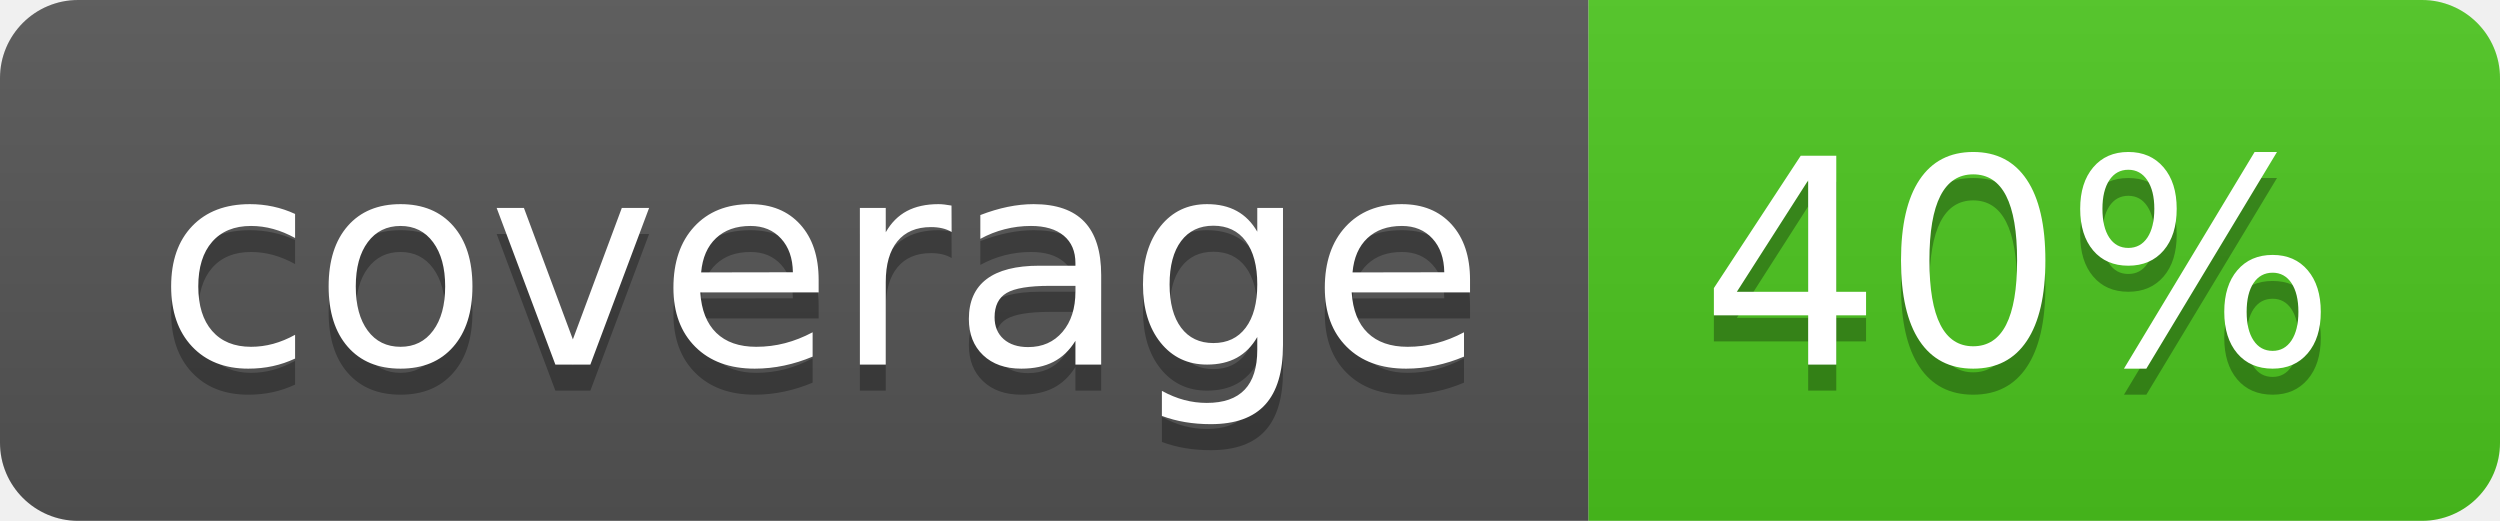
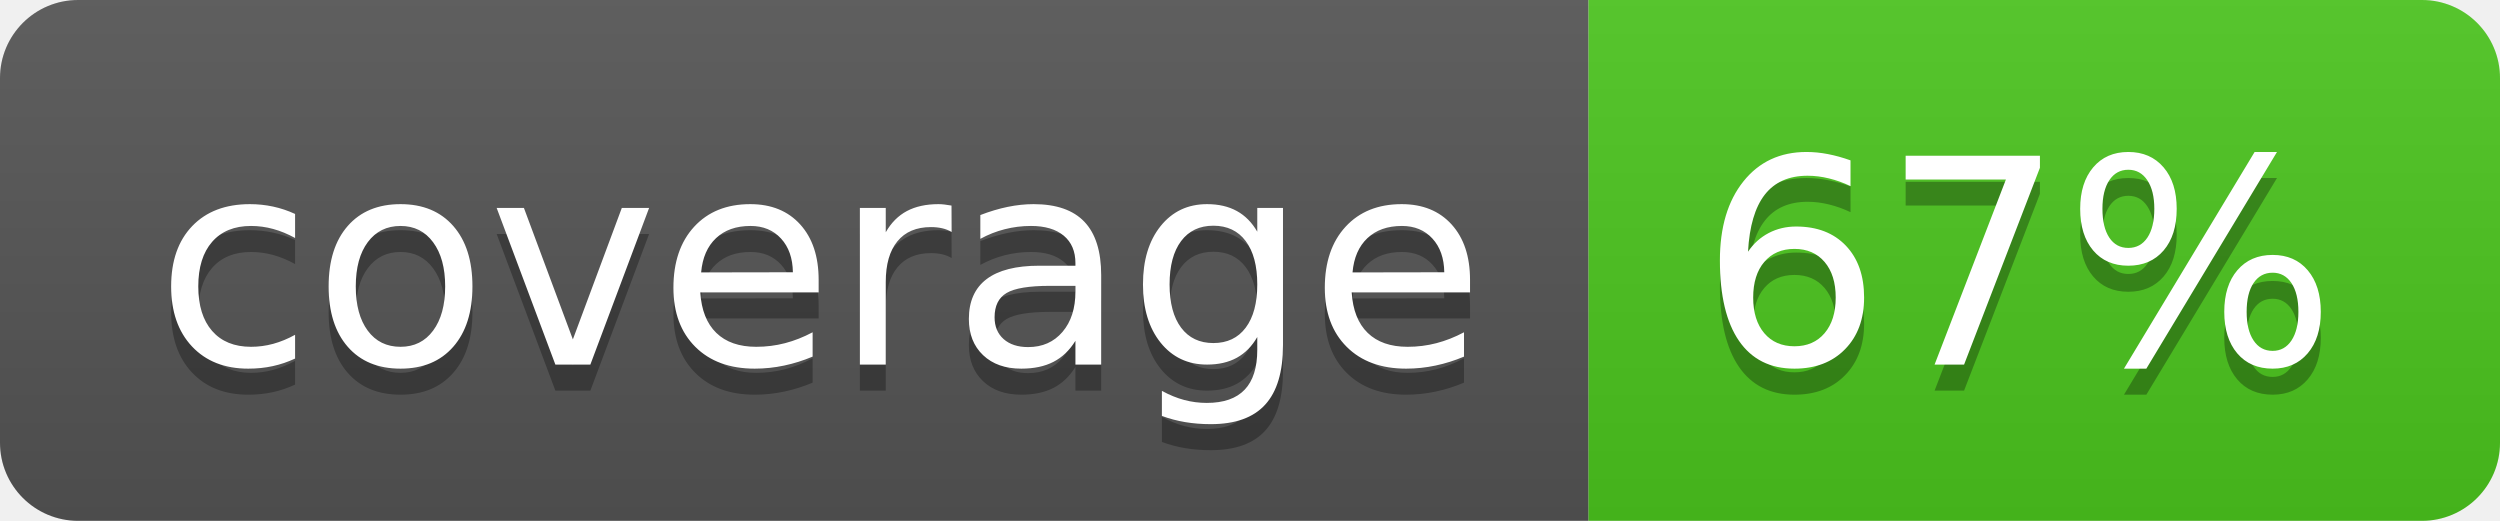
<svg xmlns="http://www.w3.org/2000/svg" width="96" height="20">
  <linearGradient id="b" x2="0" y2="100%">
    <stop offset="0" stop-color="#bbb" stop-opacity=".1" />
    <stop offset="1" stop-opacity=".1" />
  </linearGradient>
  <clipPath id="a">
    <rect width="96" height="20" rx="3" fill="#fff" />
  </clipPath>
  <g clip-path="url(#a)">
    <path fill="#555" d="M0 0h61v20H0z" />
    <path fill="#4CC61E" d="M61 0h35v20H61z" />
    <path fill="url(#b)" d="M0 0h96v20H0z" />
  </g>
  <g fill="#fff" text-anchor="middle" font-family="DejaVu Sans,Verdana,Geneva,sans-serif" font-size="110">
    <text x="315" y="150" fill="#010101" fill-opacity=".3" transform="scale(.1)" textLength="510">coverage</text>
    <text x="315" y="140" transform="scale(.1)" textLength="510">coverage</text>
-     <text x="775" y="150" fill="#010101" fill-opacity=".3" transform="scale(.1)" textLength="250">40%</text>
-     <text x="775" y="140" transform="scale(.1)" textLength="250">40%</text>
+     <text x="775" y="150" fill="#010101" fill-opacity=".3" transform="scale(.1)" textLength="250">67%</text>
+     <text x="775" y="140" transform="scale(.1)" textLength="250">67%</text>
  </g>
</svg>
